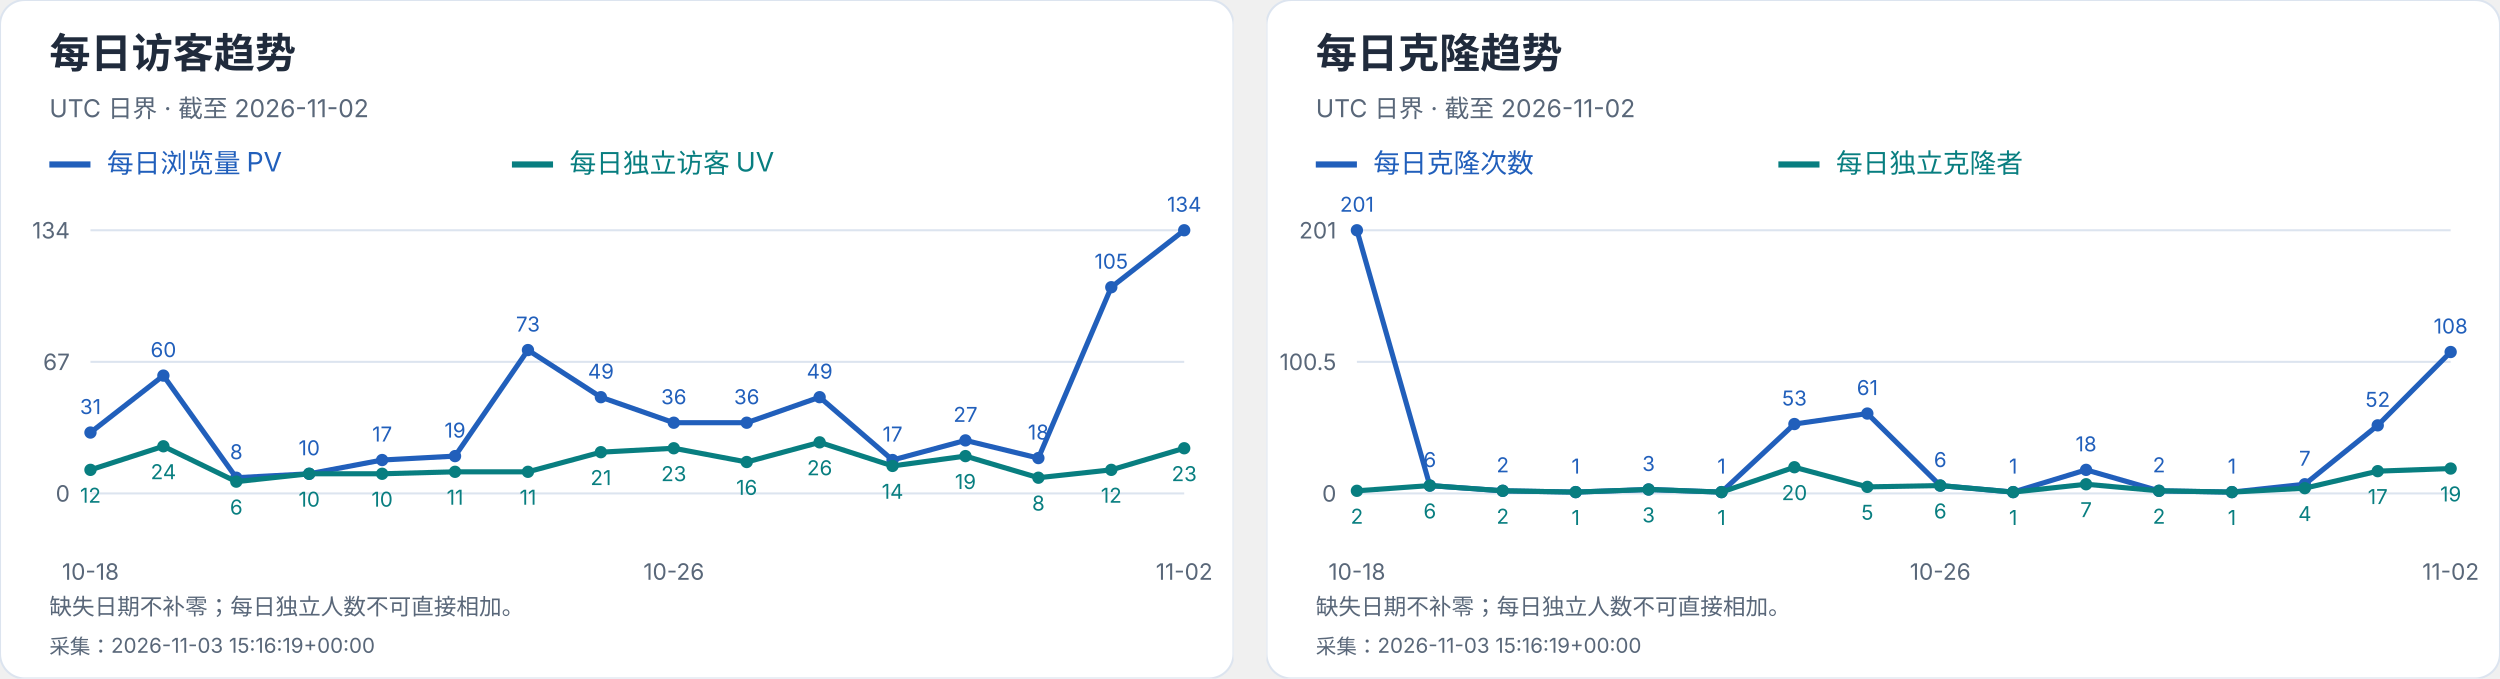
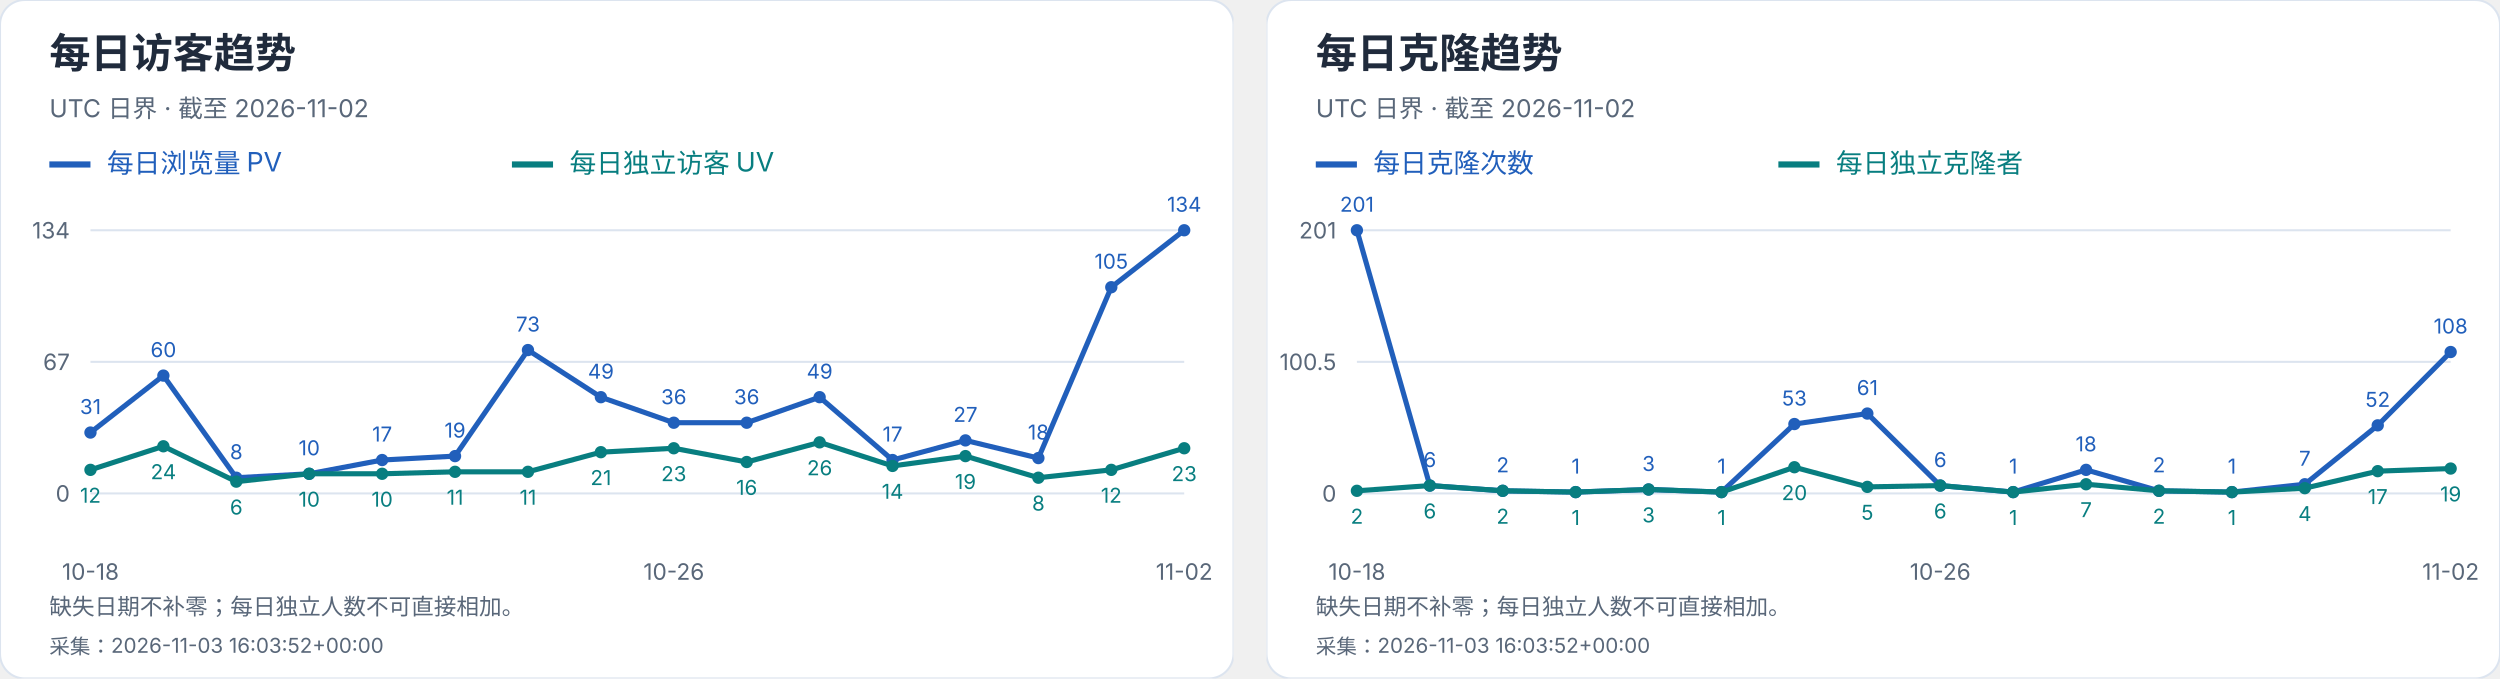
<svg xmlns="http://www.w3.org/2000/svg" width="1216" height="330" viewBox="0 0 1216 330" role="img" aria-label="每日访客及克隆趋势">
  <svg width="600" height="330" viewBox="0 0 600 330" role="img" aria-label="每日访客趋势">
    <style>text{font-family:-apple-system,BlinkMacSystemFont,"Segoe UI","PingFang SC","Microsoft YaHei",sans-serif;font-variant-numeric:tabular-nums}</style>
    <rect width="600" height="330" rx="12" fill="white" stroke="#dce4ef" />
    <text x="24" y="33" font-size="20" fill="#202b3c" font-weight="650" text-anchor="start">每日访客趋势</text>
    <text x="24" y="57" font-size="12" fill="#596779" font-weight="400" text-anchor="start">UTC 日界 · 截至 2026-11-02</text>
    <path d="M24 80h20" stroke="#215fbb" stroke-width="3" />
    <text x="52" y="84" font-size="13" fill="#215fbb" font-weight="400" text-anchor="start">每日浏览量 PV</text>
    <path d="M249 80h20" stroke="#087e80" stroke-width="3" />
    <text x="277" y="84" font-size="13" fill="#087e80" font-weight="400" text-anchor="start">每日独立访客 UV</text>
    <path d="M44 240.0H576" stroke="#dce4ef" />
    <text x="34" y="244.0" font-size="11" fill="#596779" font-weight="400" text-anchor="end">0</text>
    <path d="M44 176.0H576" stroke="#dce4ef" />
    <text x="34" y="180.0" font-size="11" fill="#596779" font-weight="400" text-anchor="end">67</text>
    <path d="M44 112.0H576" stroke="#dce4ef" />
    <text x="34" y="116.0" font-size="11" fill="#596779" font-weight="400" text-anchor="end">134</text>
    <circle cx="44.00" cy="210.39" r="3" fill="#215fbb" />
    <text x="44.0" y="201.39" font-size="10" fill="#215fbb" font-weight="400" text-anchor="middle">31</text>
    <circle cx="79.47" cy="182.69" r="3" fill="#215fbb" />
    <text x="79.47" y="173.69" font-size="10" fill="#215fbb" font-weight="400" text-anchor="middle">60</text>
    <circle cx="114.93" cy="232.36" r="3" fill="#215fbb" />
    <text x="114.93" y="223.36" font-size="10" fill="#215fbb" font-weight="400" text-anchor="middle">8</text>
    <circle cx="150.40" cy="230.45" r="3" fill="#215fbb" />
    <text x="150.4" y="221.45" font-size="10" fill="#215fbb" font-weight="400" text-anchor="middle">10</text>
    <circle cx="185.87" cy="223.76" r="3" fill="#215fbb" />
    <text x="185.87" y="214.76" font-size="10" fill="#215fbb" font-weight="400" text-anchor="middle">17</text>
    <circle cx="221.33" cy="221.85" r="3" fill="#215fbb" />
    <text x="221.33" y="212.85" font-size="10" fill="#215fbb" font-weight="400" text-anchor="middle">19</text>
    <circle cx="256.80" cy="170.27" r="3" fill="#215fbb" />
    <text x="256.8" y="161.27" font-size="10" fill="#215fbb" font-weight="400" text-anchor="middle">73</text>
    <circle cx="292.27" cy="193.19" r="3" fill="#215fbb" />
    <text x="292.27" y="184.19" font-size="10" fill="#215fbb" font-weight="400" text-anchor="middle">49</text>
    <circle cx="327.73" cy="205.61" r="3" fill="#215fbb" />
    <text x="327.73" y="196.61" font-size="10" fill="#215fbb" font-weight="400" text-anchor="middle">36</text>
    <circle cx="363.20" cy="205.61" r="3" fill="#215fbb" />
    <text x="363.2" y="196.61" font-size="10" fill="#215fbb" font-weight="400" text-anchor="middle">36</text>
    <circle cx="398.67" cy="193.19" r="3" fill="#215fbb" />
    <text x="398.67" y="184.19" font-size="10" fill="#215fbb" font-weight="400" text-anchor="middle">49</text>
    <circle cx="434.13" cy="223.76" r="3" fill="#215fbb" />
    <text x="434.13" y="214.76" font-size="10" fill="#215fbb" font-weight="400" text-anchor="middle">17</text>
    <circle cx="469.60" cy="214.21" r="3" fill="#215fbb" />
    <text x="469.6" y="205.21" font-size="10" fill="#215fbb" font-weight="400" text-anchor="middle">27</text>
    <circle cx="505.07" cy="222.81" r="3" fill="#215fbb" />
    <text x="505.07" y="213.81" font-size="10" fill="#215fbb" font-weight="400" text-anchor="middle">18</text>
    <circle cx="540.53" cy="139.70" r="3" fill="#215fbb" />
    <text x="540.53" y="130.7" font-size="10" fill="#215fbb" font-weight="400" text-anchor="middle">105</text>
    <circle cx="576.00" cy="112.00" r="3" fill="#215fbb" />
    <text x="576.0" y="103.0" font-size="10" fill="#215fbb" font-weight="400" text-anchor="middle">134</text>
    <polyline points="44.00,210.39 79.47,182.69 114.93,232.36 150.40,230.45 185.87,223.76 221.33,221.85 256.80,170.27 292.27,193.19 327.73,205.61 363.20,205.61 398.67,193.19 434.13,223.76 469.60,214.21 505.07,222.81 540.53,139.70 576.00,112.00" fill="none" stroke="#215fbb" stroke-width="2.5" />
    <circle cx="44.00" cy="228.54" r="3" fill="#087e80" />
    <text x="44.0" y="244.54" font-size="10" fill="#087e80" font-weight="400" text-anchor="middle">12</text>
    <circle cx="79.47" cy="217.07" r="3" fill="#087e80" />
    <text x="79.47" y="233.07" font-size="10" fill="#087e80" font-weight="400" text-anchor="middle">24</text>
    <circle cx="114.93" cy="234.27" r="3" fill="#087e80" />
    <text x="114.93" y="250.27" font-size="10" fill="#087e80" font-weight="400" text-anchor="middle">6</text>
    <circle cx="150.40" cy="230.45" r="3" fill="#087e80" />
    <text x="150.4" y="246.45" font-size="10" fill="#087e80" font-weight="400" text-anchor="middle">10</text>
    <circle cx="185.87" cy="230.45" r="3" fill="#087e80" />
    <text x="185.87" y="246.45" font-size="10" fill="#087e80" font-weight="400" text-anchor="middle">10</text>
    <circle cx="221.33" cy="229.49" r="3" fill="#087e80" />
    <text x="221.33" y="245.49" font-size="10" fill="#087e80" font-weight="400" text-anchor="middle">11</text>
    <circle cx="256.80" cy="229.49" r="3" fill="#087e80" />
    <text x="256.8" y="245.49" font-size="10" fill="#087e80" font-weight="400" text-anchor="middle">11</text>
    <circle cx="292.27" cy="219.94" r="3" fill="#087e80" />
    <text x="292.27" y="235.94" font-size="10" fill="#087e80" font-weight="400" text-anchor="middle">21</text>
    <circle cx="327.73" cy="218.03" r="3" fill="#087e80" />
    <text x="327.73" y="234.03" font-size="10" fill="#087e80" font-weight="400" text-anchor="middle">23</text>
    <circle cx="363.20" cy="224.72" r="3" fill="#087e80" />
    <text x="363.2" y="240.72" font-size="10" fill="#087e80" font-weight="400" text-anchor="middle">16</text>
    <circle cx="398.67" cy="215.16" r="3" fill="#087e80" />
    <text x="398.67" y="231.16" font-size="10" fill="#087e80" font-weight="400" text-anchor="middle">26</text>
    <circle cx="434.13" cy="226.63" r="3" fill="#087e80" />
    <text x="434.13" y="242.63" font-size="10" fill="#087e80" font-weight="400" text-anchor="middle">14</text>
    <circle cx="469.60" cy="221.85" r="3" fill="#087e80" />
    <text x="469.6" y="237.85" font-size="10" fill="#087e80" font-weight="400" text-anchor="middle">19</text>
    <circle cx="505.07" cy="232.36" r="3" fill="#087e80" />
    <text x="505.07" y="248.36" font-size="10" fill="#087e80" font-weight="400" text-anchor="middle">8</text>
    <circle cx="540.53" cy="228.54" r="3" fill="#087e80" />
    <text x="540.53" y="244.54" font-size="10" fill="#087e80" font-weight="400" text-anchor="middle">12</text>
    <circle cx="576.00" cy="218.03" r="3" fill="#087e80" />
    <text x="576.0" y="234.03" font-size="10" fill="#087e80" font-weight="400" text-anchor="middle">23</text>
    <polyline points="44.00,228.54 79.47,217.07 114.93,234.27 150.40,230.45 185.87,230.45 221.33,229.49 256.80,229.49 292.27,219.94 327.73,218.03 363.20,224.72 398.67,215.16 434.13,226.63 469.60,221.85 505.07,232.36 540.53,228.54 576.00,218.03" fill="none" stroke="#087e80" stroke-width="2.5" />
    <text x="44.0" y="282" font-size="11" fill="#596779" font-weight="400" text-anchor="middle">10-18</text>
    <text x="327.733" y="282" font-size="11" fill="#596779" font-weight="400" text-anchor="middle">10-26</text>
    <text x="576.0" y="282" font-size="11" fill="#596779" font-weight="400" text-anchor="middle">11-02</text>
    <text x="24" y="299" font-size="11" fill="#596779" font-weight="400" text-anchor="start">缺失日期不补零；每日独立人数不可直接相加。</text>
-     <text x="24" y="318" font-size="10" fill="#596779" font-weight="400" text-anchor="start">采集：2026-11-03 15:16:19+00:00</text>
+     <text x="24" y="318" font-size="10" fill="#596779" font-weight="400" text-anchor="start">采集：2026-11-03 16:03:52+00:00</text>
  </svg>
  <svg x="616" y="0" width="600" height="330" viewBox="0 0 600 330" role="img" aria-label="每日克隆趋势">
    <style>text{font-family:-apple-system,BlinkMacSystemFont,"Segoe UI","PingFang SC","Microsoft YaHei",sans-serif;font-variant-numeric:tabular-nums}</style>
    <rect width="600" height="330" rx="12" fill="white" stroke="#dce4ef" />
    <text x="24" y="33" font-size="20" fill="#202b3c" font-weight="650" text-anchor="start">每日克隆趋势</text>
    <text x="24" y="57" font-size="12" fill="#596779" font-weight="400" text-anchor="start">UTC 日界 · 截至 2026-11-02</text>
    <path d="M24 80h20" stroke="#215fbb" stroke-width="3" />
    <text x="52" y="84" font-size="13" fill="#215fbb" font-weight="400" text-anchor="start">每日克隆次数</text>
    <path d="M249 80h20" stroke="#087e80" stroke-width="3" />
    <text x="277" y="84" font-size="13" fill="#087e80" font-weight="400" text-anchor="start">每日独立克隆者</text>
    <path d="M44 240.0H576" stroke="#dce4ef" />
    <text x="34" y="244.0" font-size="11" fill="#596779" font-weight="400" text-anchor="end">0</text>
    <path d="M44 176.0H576" stroke="#dce4ef" />
    <text x="34" y="180.0" font-size="11" fill="#596779" font-weight="400" text-anchor="end">100.5</text>
    <path d="M44 112.0H576" stroke="#dce4ef" />
    <text x="34" y="116.0" font-size="11" fill="#596779" font-weight="400" text-anchor="end">201</text>
    <circle cx="44.00" cy="112.00" r="3" fill="#215fbb" />
    <text x="44.0" y="103.0" font-size="10" fill="#215fbb" font-weight="400" text-anchor="middle">201</text>
    <circle cx="79.47" cy="236.18" r="3" fill="#215fbb" />
    <text x="79.47" y="227.18" font-size="10" fill="#215fbb" font-weight="400" text-anchor="middle">6</text>
    <circle cx="114.93" cy="238.73" r="3" fill="#215fbb" />
    <text x="114.93" y="229.73" font-size="10" fill="#215fbb" font-weight="400" text-anchor="middle">2</text>
    <circle cx="150.40" cy="239.36" r="3" fill="#215fbb" />
    <text x="150.4" y="230.36" font-size="10" fill="#215fbb" font-weight="400" text-anchor="middle">1</text>
    <circle cx="185.87" cy="238.09" r="3" fill="#215fbb" />
    <text x="185.87" y="229.09" font-size="10" fill="#215fbb" font-weight="400" text-anchor="middle">3</text>
    <circle cx="221.33" cy="239.36" r="3" fill="#215fbb" />
    <text x="221.33" y="230.36" font-size="10" fill="#215fbb" font-weight="400" text-anchor="middle">1</text>
    <circle cx="256.80" cy="206.25" r="3" fill="#215fbb" />
    <text x="256.8" y="197.25" font-size="10" fill="#215fbb" font-weight="400" text-anchor="middle">53</text>
    <circle cx="292.27" cy="201.15" r="3" fill="#215fbb" />
    <text x="292.27" y="192.15" font-size="10" fill="#215fbb" font-weight="400" text-anchor="middle">61</text>
    <circle cx="327.73" cy="236.18" r="3" fill="#215fbb" />
    <text x="327.73" y="227.18" font-size="10" fill="#215fbb" font-weight="400" text-anchor="middle">6</text>
    <circle cx="363.20" cy="239.36" r="3" fill="#215fbb" />
    <text x="363.2" y="230.36" font-size="10" fill="#215fbb" font-weight="400" text-anchor="middle">1</text>
    <circle cx="398.67" cy="228.54" r="3" fill="#215fbb" />
    <text x="398.67" y="219.54" font-size="10" fill="#215fbb" font-weight="400" text-anchor="middle">18</text>
    <circle cx="434.13" cy="238.73" r="3" fill="#215fbb" />
    <text x="434.13" y="229.73" font-size="10" fill="#215fbb" font-weight="400" text-anchor="middle">2</text>
    <circle cx="469.60" cy="239.36" r="3" fill="#215fbb" />
    <text x="469.6" y="230.36" font-size="10" fill="#215fbb" font-weight="400" text-anchor="middle">1</text>
    <circle cx="505.07" cy="235.54" r="3" fill="#215fbb" />
    <text x="505.07" y="226.54" font-size="10" fill="#215fbb" font-weight="400" text-anchor="middle">7</text>
    <circle cx="540.53" cy="206.89" r="3" fill="#215fbb" />
    <text x="540.53" y="197.89" font-size="10" fill="#215fbb" font-weight="400" text-anchor="middle">52</text>
    <circle cx="576.00" cy="171.22" r="3" fill="#215fbb" />
    <text x="576.0" y="162.22" font-size="10" fill="#215fbb" font-weight="400" text-anchor="middle">108</text>
    <polyline points="44.00,112.00 79.47,236.18 114.93,238.73 150.40,239.36 185.87,238.09 221.33,239.36 256.80,206.25 292.27,201.15 327.73,236.18 363.20,239.36 398.67,228.54 434.13,238.73 469.60,239.36 505.07,235.54 540.53,206.89 576.00,171.22" fill="none" stroke="#215fbb" stroke-width="2.5" />
    <circle cx="44.00" cy="238.73" r="3" fill="#087e80" />
    <text x="44.0" y="254.73" font-size="10" fill="#087e80" font-weight="400" text-anchor="middle">2</text>
    <circle cx="79.47" cy="236.18" r="3" fill="#087e80" />
    <text x="79.47" y="252.18" font-size="10" fill="#087e80" font-weight="400" text-anchor="middle">6</text>
    <circle cx="114.93" cy="238.73" r="3" fill="#087e80" />
    <text x="114.93" y="254.73" font-size="10" fill="#087e80" font-weight="400" text-anchor="middle">2</text>
    <circle cx="150.40" cy="239.36" r="3" fill="#087e80" />
    <text x="150.4" y="255.36" font-size="10" fill="#087e80" font-weight="400" text-anchor="middle">1</text>
    <circle cx="185.87" cy="238.09" r="3" fill="#087e80" />
    <text x="185.87" y="254.09" font-size="10" fill="#087e80" font-weight="400" text-anchor="middle">3</text>
    <circle cx="221.33" cy="239.36" r="3" fill="#087e80" />
    <text x="221.33" y="255.36" font-size="10" fill="#087e80" font-weight="400" text-anchor="middle">1</text>
    <circle cx="256.80" cy="227.26" r="3" fill="#087e80" />
    <text x="256.8" y="243.26" font-size="10" fill="#087e80" font-weight="400" text-anchor="middle">20</text>
    <circle cx="292.27" cy="236.82" r="3" fill="#087e80" />
    <text x="292.27" y="252.82" font-size="10" fill="#087e80" font-weight="400" text-anchor="middle">5</text>
    <circle cx="327.73" cy="236.18" r="3" fill="#087e80" />
    <text x="327.73" y="252.18" font-size="10" fill="#087e80" font-weight="400" text-anchor="middle">6</text>
    <circle cx="363.20" cy="239.36" r="3" fill="#087e80" />
    <text x="363.2" y="255.36" font-size="10" fill="#087e80" font-weight="400" text-anchor="middle">1</text>
    <circle cx="398.67" cy="235.54" r="3" fill="#087e80" />
    <text x="398.67" y="251.54" font-size="10" fill="#087e80" font-weight="400" text-anchor="middle">7</text>
    <circle cx="434.13" cy="238.73" r="3" fill="#087e80" />
    <text x="434.13" y="254.73" font-size="10" fill="#087e80" font-weight="400" text-anchor="middle">2</text>
    <circle cx="469.60" cy="239.36" r="3" fill="#087e80" />
    <text x="469.6" y="255.36" font-size="10" fill="#087e80" font-weight="400" text-anchor="middle">1</text>
    <circle cx="505.07" cy="237.45" r="3" fill="#087e80" />
    <text x="505.07" y="253.45" font-size="10" fill="#087e80" font-weight="400" text-anchor="middle">4</text>
    <circle cx="540.53" cy="229.17" r="3" fill="#087e80" />
    <text x="540.53" y="245.17" font-size="10" fill="#087e80" font-weight="400" text-anchor="middle">17</text>
    <circle cx="576.00" cy="227.90" r="3" fill="#087e80" />
    <text x="576.0" y="243.9" font-size="10" fill="#087e80" font-weight="400" text-anchor="middle">19</text>
    <polyline points="44.00,238.73 79.47,236.18 114.93,238.73 150.40,239.36 185.87,238.09 221.33,239.36 256.80,227.26 292.27,236.82 327.73,236.18 363.20,239.36 398.67,235.54 434.13,238.73 469.60,239.36 505.07,237.45 540.53,229.17 576.00,227.90" fill="none" stroke="#087e80" stroke-width="2.5" />
    <text x="44.0" y="282" font-size="11" fill="#596779" font-weight="400" text-anchor="middle">10-18</text>
    <text x="327.733" y="282" font-size="11" fill="#596779" font-weight="400" text-anchor="middle">10-26</text>
    <text x="576.0" y="282" font-size="11" fill="#596779" font-weight="400" text-anchor="middle">11-02</text>
    <text x="24" y="299" font-size="11" fill="#596779" font-weight="400" text-anchor="start">缺失日期不补零；每日独立人数不可直接相加。</text>
-     <text x="24" y="318" font-size="10" fill="#596779" font-weight="400" text-anchor="start">采集：2026-11-03 15:16:19+00:00</text>
+     <text x="24" y="318" font-size="10" fill="#596779" font-weight="400" text-anchor="start">采集：2026-11-03 16:03:52+00:00</text>
  </svg>
</svg>
